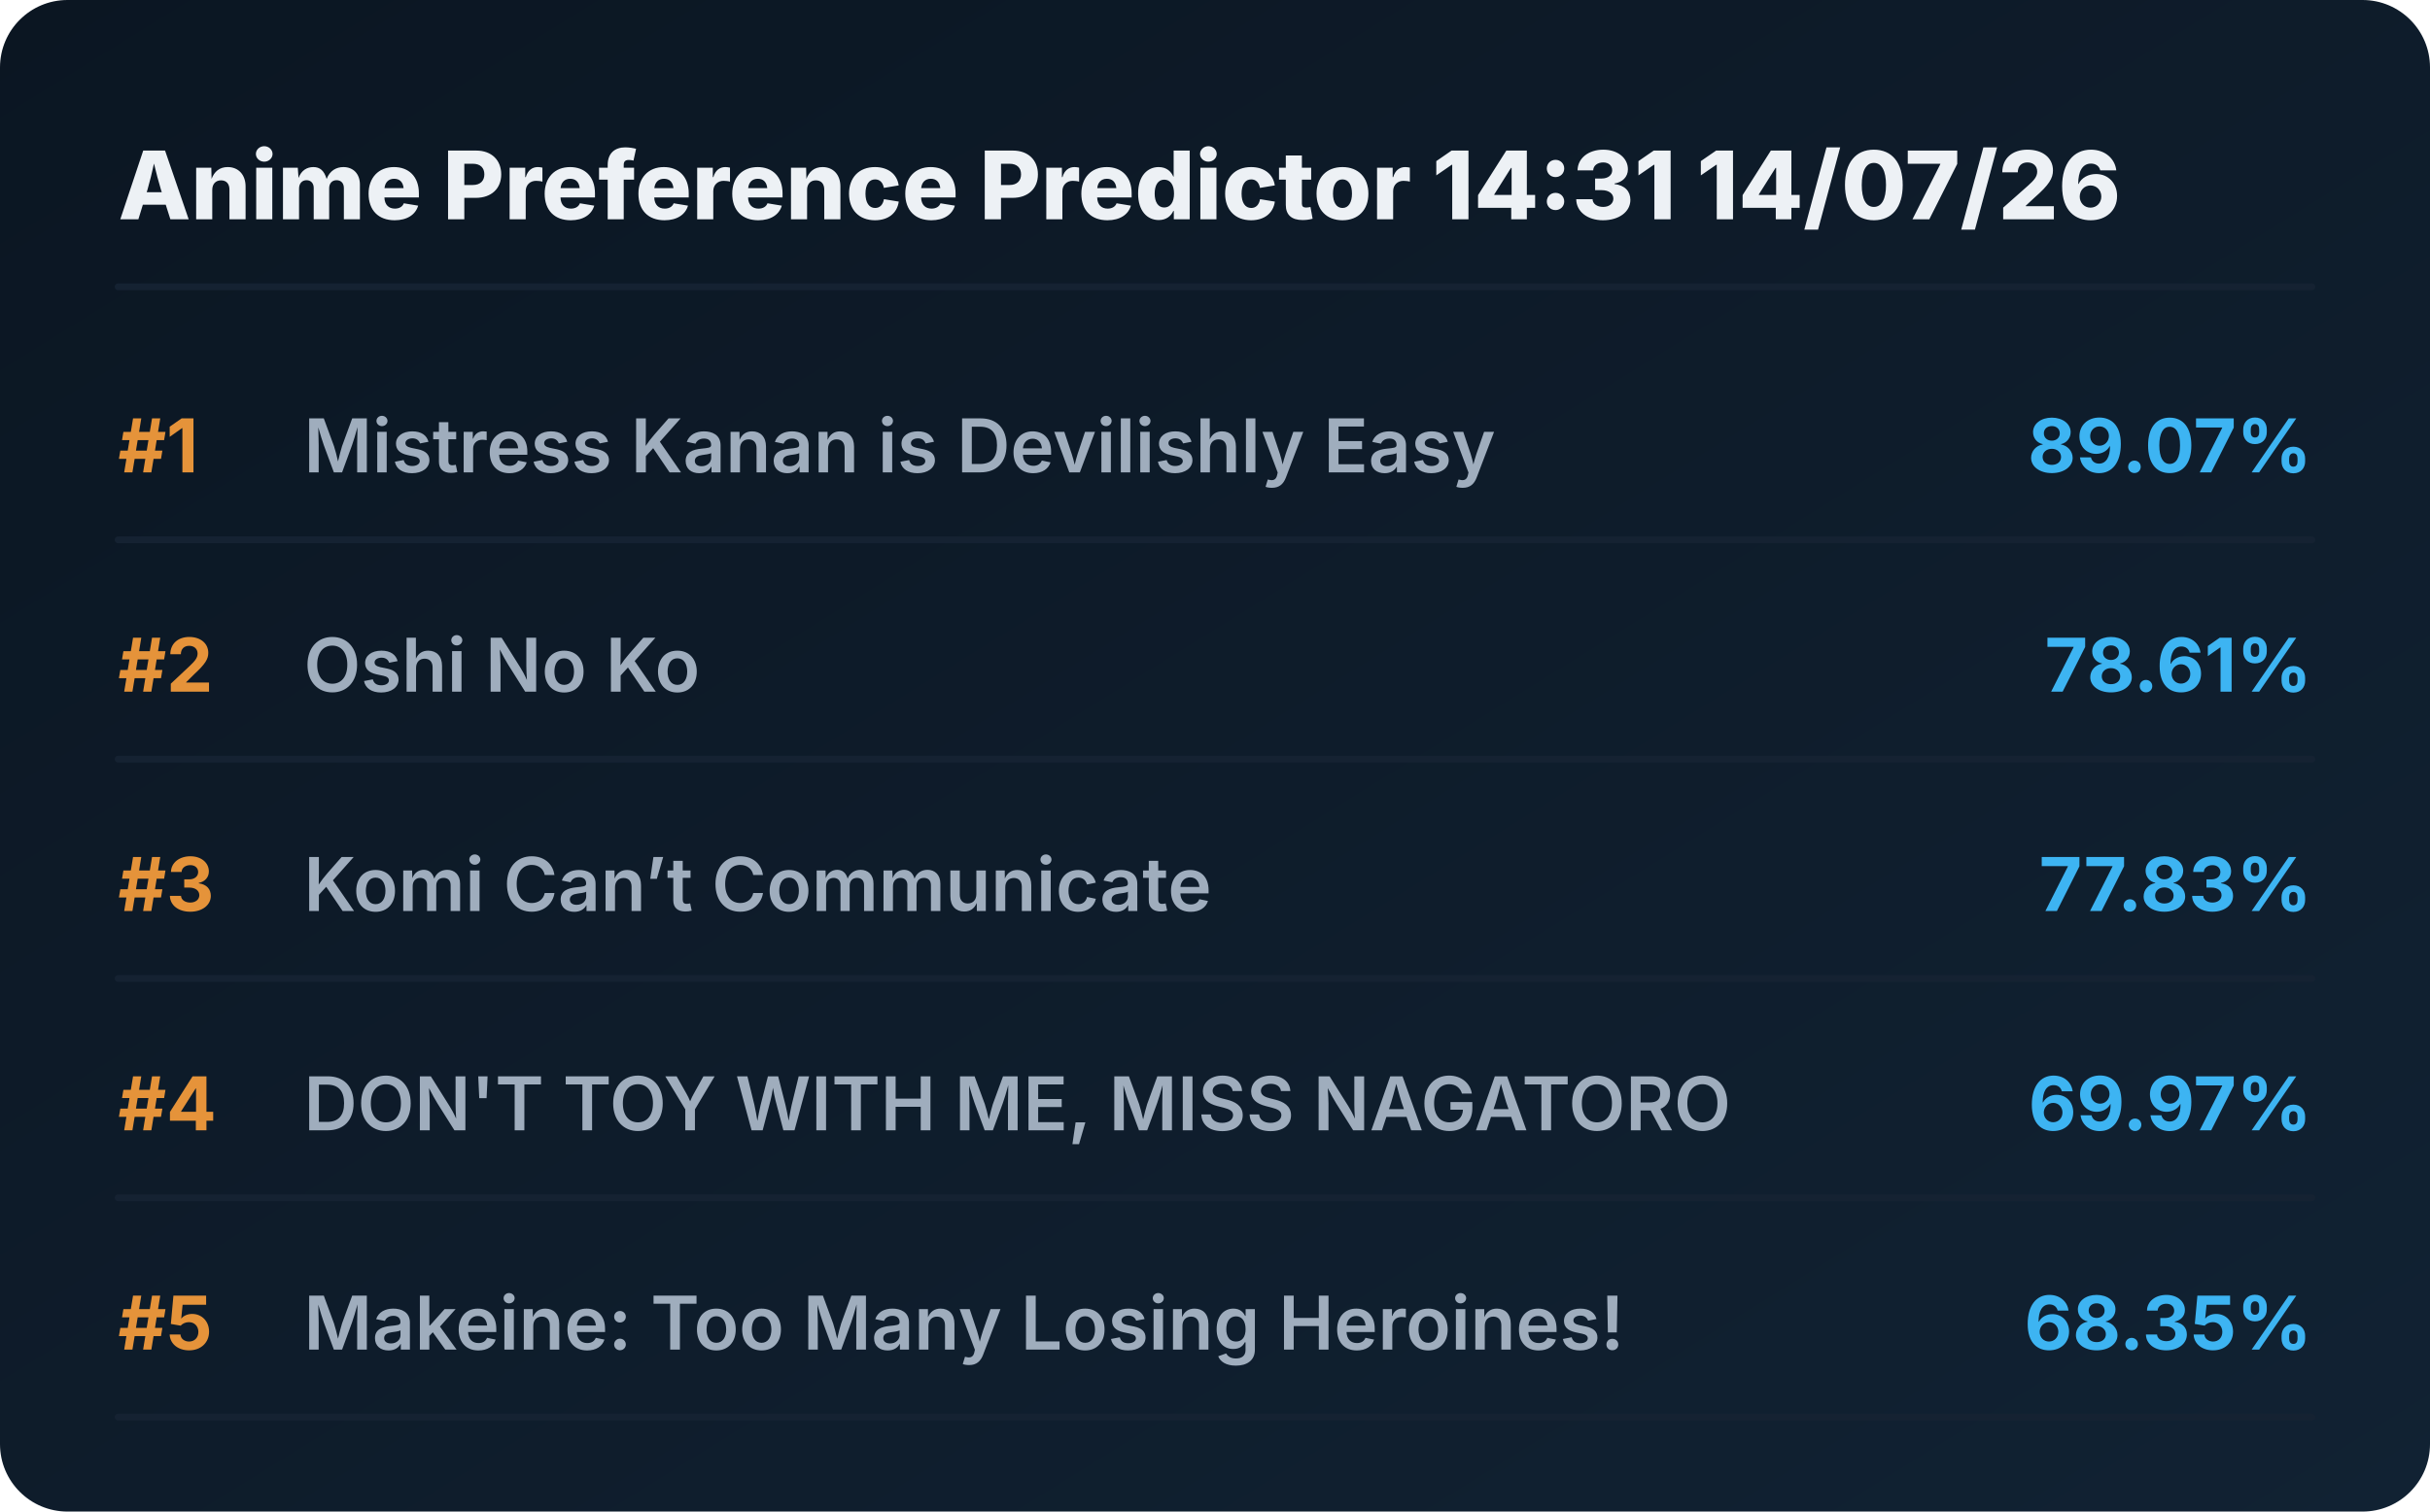
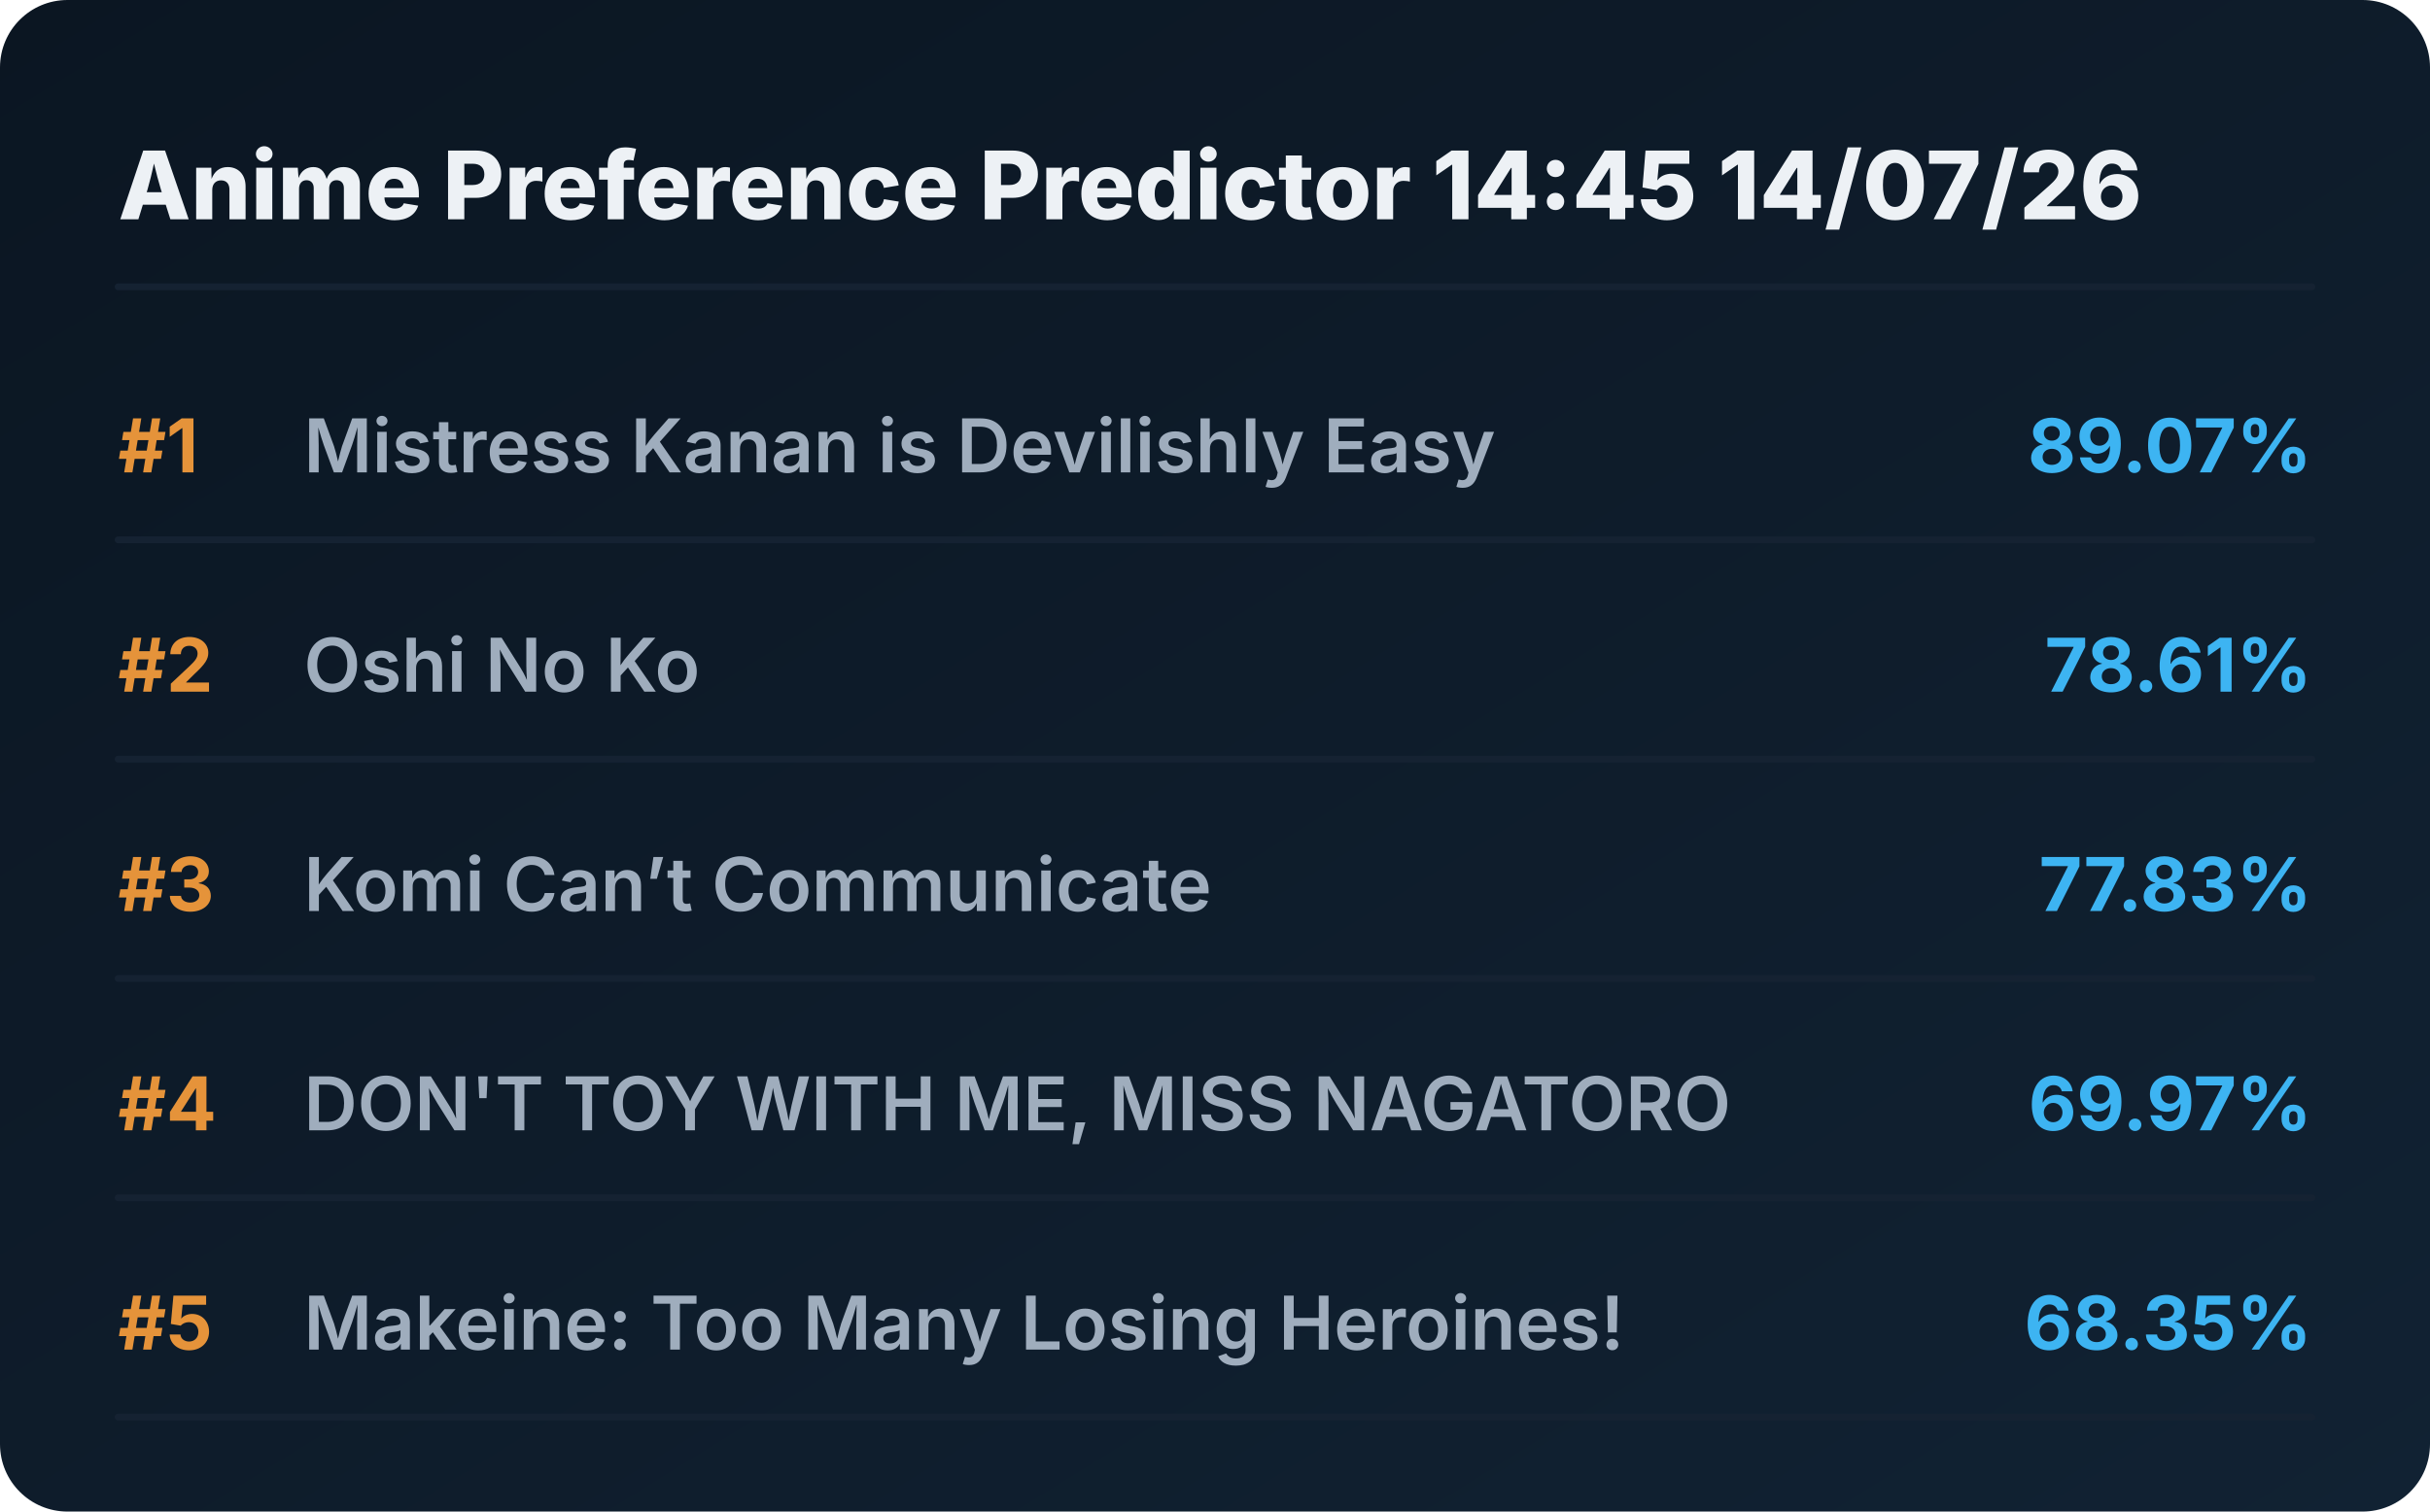
<svg xmlns="http://www.w3.org/2000/svg" viewBox="0 0 720 448" preserveAspectRatio="xMidYMid meet" style="width: 100%; height: auto; max-width: 720px;">
  <defs>
    <linearGradient id="boxGrad" x1="0%" y1="0%" x2="100%" y2="100%">
      <stop offset="0%" stop-color="#0b1622" />
      <stop offset="100%" stop-color="#112233" />
    </linearGradient>
    <clipPath id="titleClip">
      <rect x="90" y="0" width="510" height="100%" />
    </clipPath>
  </defs>
  <style>
    .bg { fill: url(#boxGrad); rx: 20px; }
    .header { font-family: 'Overpass', 'Inter', system-ui, sans-serif; font-weight: 800; font-size: 28px; fill: #edf1f5; }
    .rank { font-family: 'Overpass', 'Inter', system-ui, sans-serif; font-weight: 700; font-size: 22px; fill: #e5933a; }
    .title { font-family: 'Overpass', 'Inter', system-ui, sans-serif; font-weight: 600; font-size: 22px; fill: #9fadbd; }
    .score { font-family: 'Overpass', 'Inter', system-ui, sans-serif; font-weight: 700; font-size: 22px; fill: #3db4f2; }
    .line { stroke: #152232; stroke-width: 2; stroke-linecap: round; }
  </style>
  <rect class="bg" width="720" height="448" />
-   <text x="35" y="65" class="header">Anime Preference Predictor 14:31 14/07/26</text>
+   <text x="35" y="65" class="header">Anime Preference Predictor 14:45 14/07/26</text>
  <line x1="35" y1="85" x2="685" y2="85" class="line" />
  <g transform="translate(0, 0)">
    <text x="35" y="140" class="rank">#1</text>
    <text x="90" y="140" class="title">Mistress Kanan is Devilishly Easy</text>
    <text x="685" y="140" class="score" text-anchor="end">89.07%</text>
    <line x1="35" y1="160" x2="685" y2="160" class="line" />
  </g>
  <g transform="translate(0, 65)">
    <text x="35" y="140" class="rank">#2</text>
    <text x="90" y="140" class="title">Oshi No Ko</text>
    <text x="685" y="140" class="score" text-anchor="end">78.61%</text>
    <line x1="35" y1="160" x2="685" y2="160" class="line" />
  </g>
  <g transform="translate(0, 130)">
    <text x="35" y="140" class="rank">#3</text>
    <text x="90" y="140" class="title">Komi Can’t Communicate</text>
    <text x="685" y="140" class="score" text-anchor="end">77.83%</text>
    <line x1="35" y1="160" x2="685" y2="160" class="line" />
  </g>
  <g transform="translate(0, 195)">
    <text x="35" y="140" class="rank">#4</text>
    <text x="90" y="140" class="title">DON'T TOY WITH ME, MISS NAGATORO</text>
    <text x="685" y="140" class="score" text-anchor="end">69.97%</text>
    <line x1="35" y1="160" x2="685" y2="160" class="line" />
  </g>
  <g transform="translate(0, 260)">
    <text x="35" y="140" class="rank">#5</text>
    <text x="90" y="140" class="title">Makeine: Too Many Losing Heroines!</text>
    <text x="685" y="140" class="score" text-anchor="end">68.35%</text>
    <line x1="35" y1="160" x2="685" y2="160" class="line" />
  </g>
</svg>
